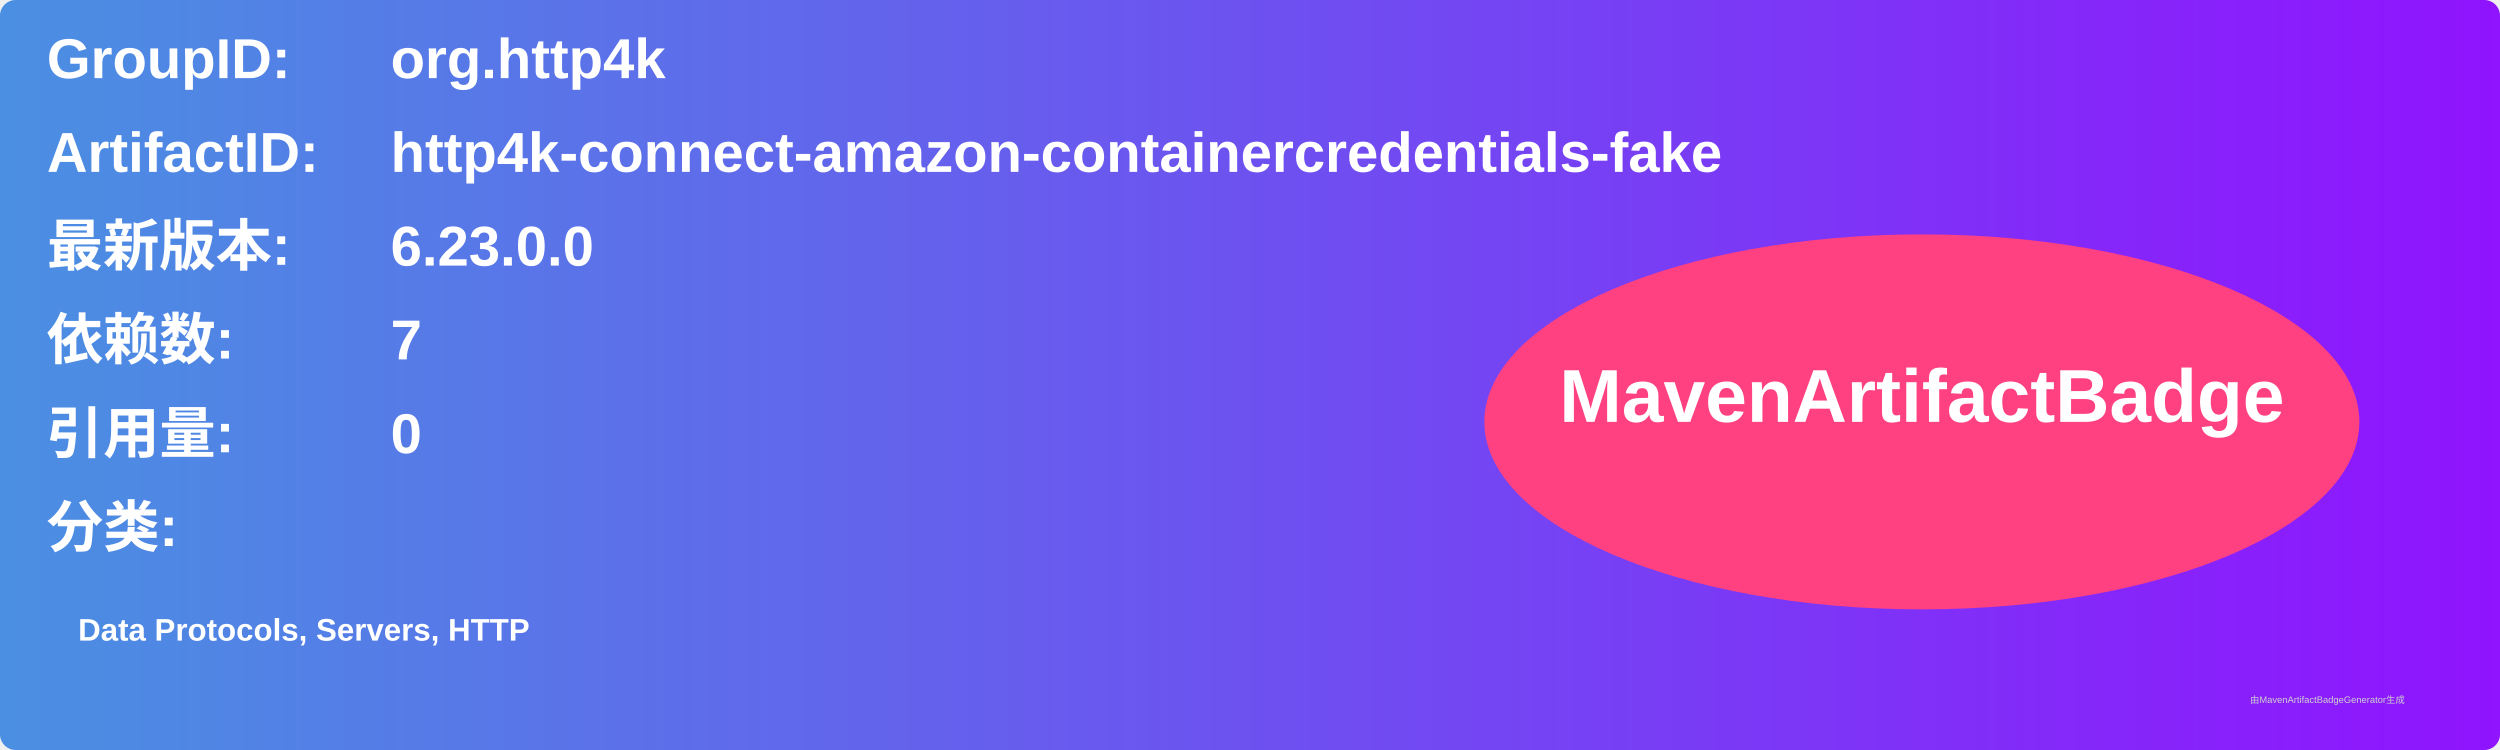
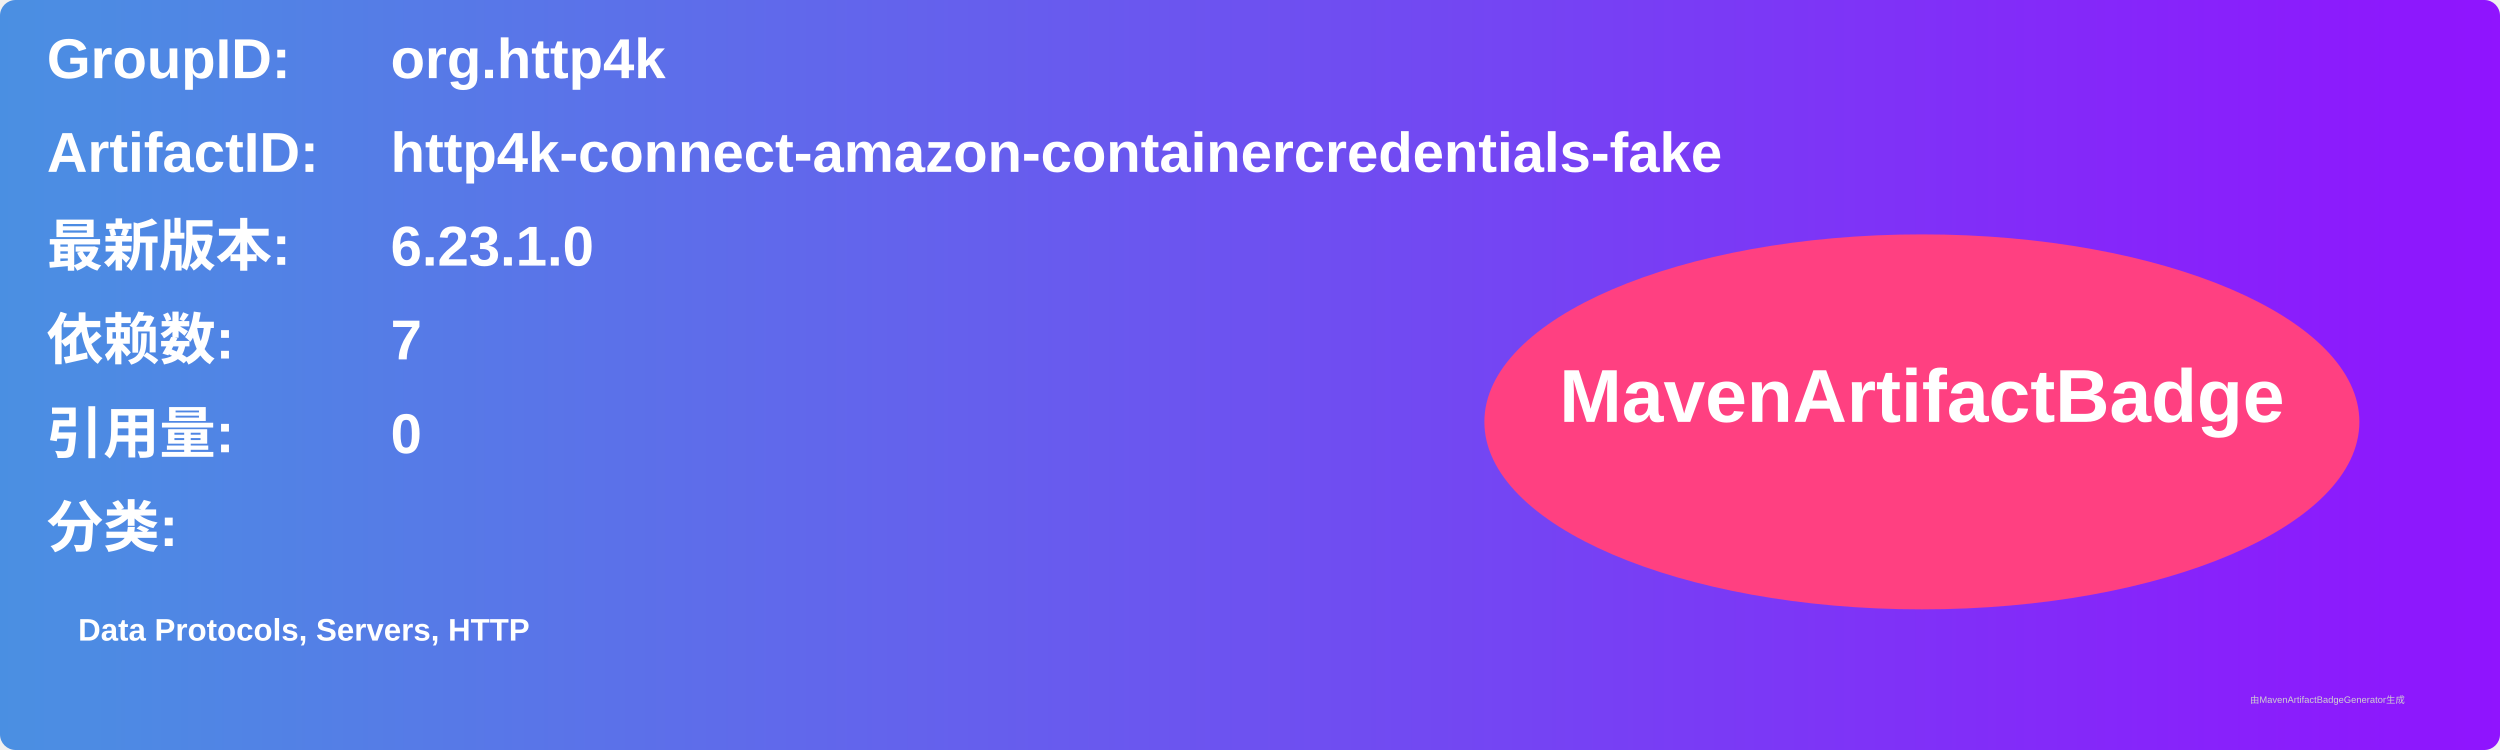
<svg xmlns="http://www.w3.org/2000/svg" width="800" height="240" viewBox="0 0 800 240">
  <linearGradient id="grad" x1="0%" y1="0%" x2="100%" y2="0%">
    <stop offset="0%" stop-color="#4a90e2" />
    <stop offset="100%" stop-color="#9013fe" />
  </linearGradient>
  <rect width="100%" height="100%" rx="5" ry="5" fill="url(#grad)" />
  <g transform="translate(15, 15)">
    <text x="0" y="10" font-family="Arial" font-size="18" fill="white" font-weight="bold" width="260">GroupID:</text>
    <text x="110" y="10" font-family="Arial" font-size="18" fill="white" font-weight="bold" width="460">org.http4k</text>
    <text x="0" y="40" font-family="Arial" font-size="18" fill="white" font-weight="bold" width="260">ArtifactID:</text>
    <text x="110" y="40" font-family="Arial" font-size="18" fill="white" font-weight="bold" width="460">http4k-connect-amazon-containercredentials-fake</text>
    <text x="0" y="70" font-family="Arial" font-size="18" fill="white" font-weight="bold">最新版本:</text>
    <text x="110" y="70" font-family="Arial" font-size="18" fill="white" font-weight="bold">
-       <tspan font-weight="bold">6.23.0.0</tspan>
+       <tspan font-weight="bold">6.23.1.0</tspan>
    </text>
    <text x="0" y="100" font-family="Arial" font-size="18" fill="white" font-weight="bold">依赖数: </text>
    <text x="110" y="100" font-family="Arial" font-size="18" fill="white">
      <tspan font-weight="bold">7</tspan>
    </text>
    <text x="0" y="130" font-family="Arial" font-size="18" fill="white" font-weight="bold">引用量: </text>
    <text x="110" y="130" font-family="Arial" font-size="18" fill="white">
      <tspan font-weight="bold">0</tspan>
    </text>
    <text x="0" y="160" font-family="Arial" font-size="18" fill="white" font-weight="bold">分类:</text>
    <text x="10" y="190" font-family="Arial" font-size="10" fill="white">
      <tspan font-weight="bold">Data Protocols, Servers, HTTP</tspan>
    </text>
    <ellipse cx="600" cy="120" rx="140" ry="60" fill="#ff4081" />
    <text x="600" y="120" text-anchor="middle" font-family="Arial" font-size="24" fill="white" font-weight="bold">MavenArtifactBadge</text>
  </g>
  <text x="720" y="225" font-family="Arial" font-size="3" fill="#d0d0d0">由MavenArtifactBadgeGenerator生成</text>
</svg>
